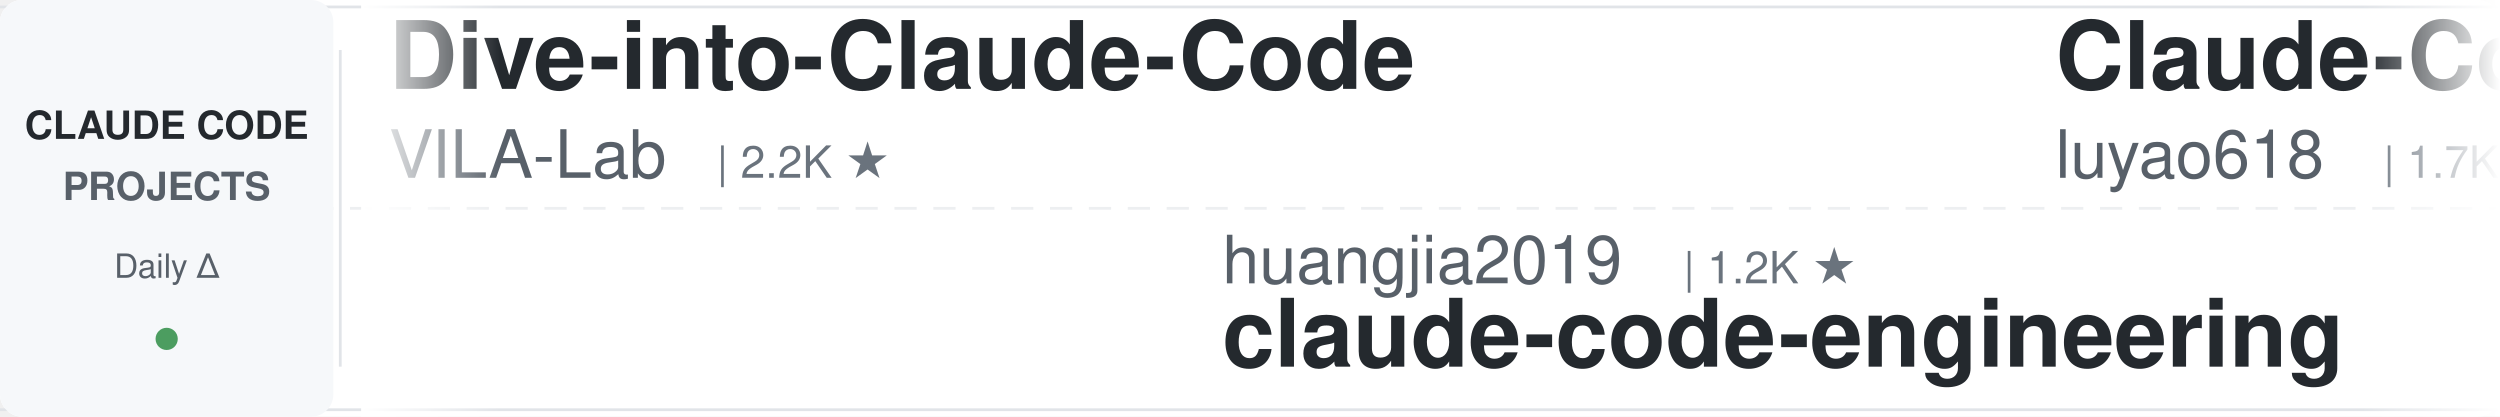
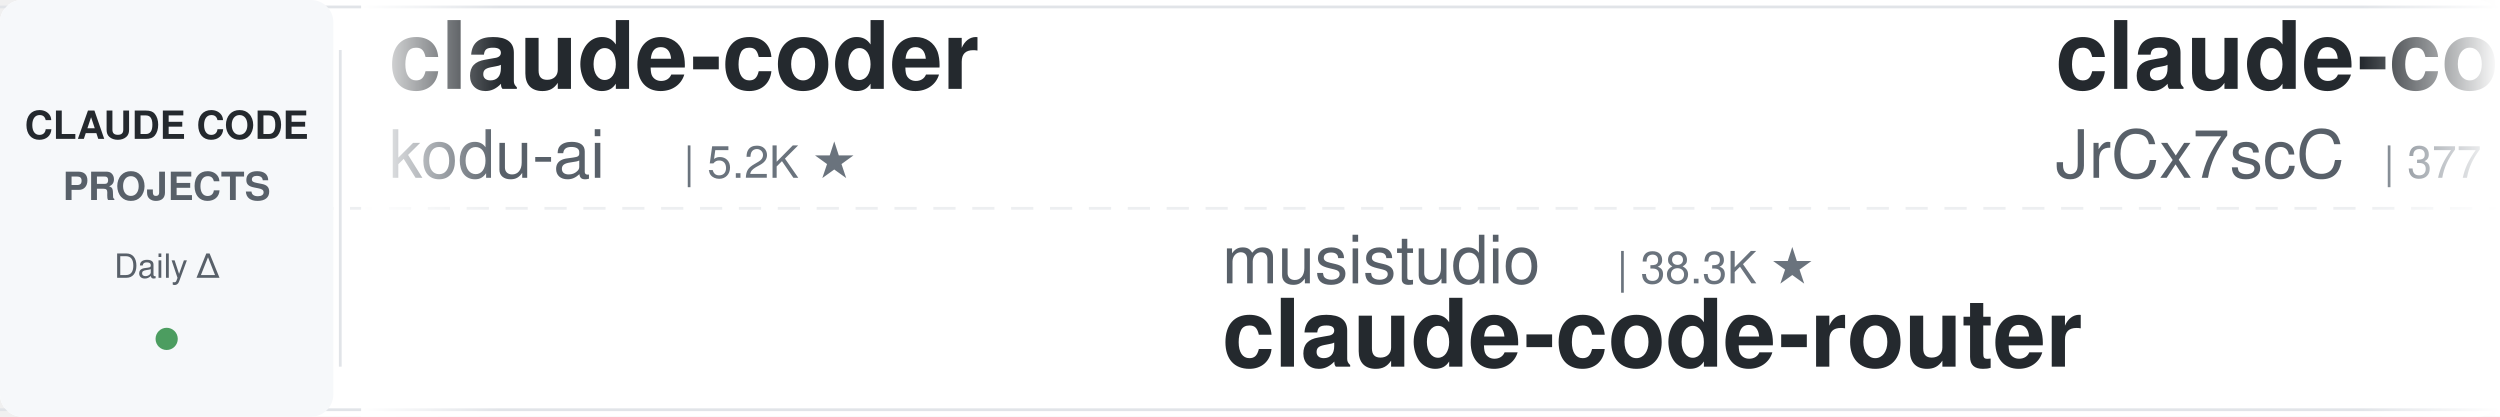
<svg xmlns="http://www.w3.org/2000/svg" width="900" height="150">
  <defs>
    <linearGradient id="leftFade" x1="0%" y1="0%" x2="100%" y2="0%">
      <stop offset="0%" style="stop-color:#ffffff;stop-opacity:1" />
      <stop offset="100%" style="stop-color:#ffffff;stop-opacity:0" />
    </linearGradient>
    <linearGradient id="rightFade" x1="0%" y1="0%" x2="100%" y2="0%">
      <stop offset="0%" style="stop-color:#ffffff;stop-opacity:0" />
      <stop offset="100%" style="stop-color:#ffffff;stop-opacity:1" />
    </linearGradient>
  </defs>
  <rect width="900" height="150" fill="#ffffff" rx="8" />
  <rect x="0" y="2" width="900" height="1" fill="#e1e4e8" />
  <rect x="0" y="147" width="900" height="1" fill="#e1e4e8" />
  <line x1="0" y1="75" x2="900" y2="75" stroke="#e1e4e8" stroke-width="1" stroke-dasharray="8 6" opacity="0.6" />
  <rect x="0" y="0" width="120" height="150" fill="#f6f8fa" rx="8" />
  <text x="60" y="50" font-family="-apple-system, BlinkMacSystemFont, 'Segoe UI', Helvetica, Arial, sans-serif" font-size="14" font-weight="600" fill="#24292e" text-anchor="middle">CLAUDE CODE</text>
  <text x="60" y="72" font-family="-apple-system, BlinkMacSystemFont, 'Segoe UI', Helvetica, Arial, sans-serif" font-size="14" font-weight="600" fill="#586069" text-anchor="middle">PROJECTS</text>
  <text x="60" y="100" font-family="-apple-system, BlinkMacSystemFont, 'Segoe UI', Helvetica, Arial, sans-serif" font-size="12" font-weight="500" fill="#586069" text-anchor="middle">Daily Δ</text>
  <circle cx="60" cy="122" r="4" fill="#22863a" opacity="0.8" />
  <rect x="122" y="18" width="1" height="114" fill="#e1e4e8" />
  <clipPath id="tickerClip">
    <rect x="130" y="0" width="770" height="150" />
  </clipPath>
  <g clip-path="url(#tickerClip)">
    <g id="tickerItems">
      <animateTransform attributeName="transform" attributeType="XML" type="translate" from="0 0" to="-3000 0" dur="54s" repeatCount="indefinite" />
      <g transform="translate(0, 0)">
-         <text x="140" y="32" font-family="-apple-system, BlinkMacSystemFont, 'Segoe UI', Helvetica, Arial, sans-serif" font-size="34" font-weight="600" fill="#24292e">Dive-into-Claude-Code</text>
-         <text x="140" y="64" font-family="-apple-system, BlinkMacSystemFont, 'Segoe UI', Helvetica, Arial, sans-serif" font-size="24" font-weight="400" fill="#586069">VILA-Lab</text>
-         <text x="258" y="64" font-family="-apple-system, BlinkMacSystemFont, 'Segoe UI', Helvetica, Arial, sans-serif" font-size="16" font-weight="500" fill="#6a737d">| 2.2K ★</text>
+         <text x="140" y="32" font-family="-apple-system, BlinkMacSystemFont, 'Segoe UI', Helvetica, Arial, sans-serif" font-size="34" font-weight="600" fill="#24292e">claude-coder</text>
+         <text x="140" y="64" font-family="-apple-system, BlinkMacSystemFont, 'Segoe UI', Helvetica, Arial, sans-serif" font-size="24" font-weight="400" fill="#586069">kodu-ai</text>
+         <text x="246" y="64" font-family="-apple-system, BlinkMacSystemFont, 'Segoe UI', Helvetica, Arial, sans-serif" font-size="16" font-weight="500" fill="#6a737d">| 5.2K ★</text>
      </g>
      <g transform="translate(300, 0)">
+         <text x="140" y="102" font-family="-apple-system, BlinkMacSystemFont, 'Segoe UI', Helvetica, Arial, sans-serif" font-size="24" font-weight="400" fill="#586069">musistudio</text>
+         <text x="282" y="102" font-family="-apple-system, BlinkMacSystemFont, 'Segoe UI', Helvetica, Arial, sans-serif" font-size="16" font-weight="500" fill="#6a737d">| 38.3K ★</text>
+         <text x="140" y="132" font-family="-apple-system, BlinkMacSystemFont, 'Segoe UI', Helvetica, Arial, sans-serif" font-size="34" font-weight="600" fill="#24292e">claude-code-router</text>
+       </g>
+       <g transform="translate(600, 0)">
+         <text x="140" y="32" font-family="-apple-system, BlinkMacSystemFont, 'Segoe UI', Helvetica, Arial, sans-serif" font-size="34" font-weight="600" fill="#24292e">claude-code-source</text>
+         <text x="140" y="64" font-family="-apple-system, BlinkMacSystemFont, 'Segoe UI', Helvetica, Arial, sans-serif" font-size="24" font-weight="400" fill="#586069">JrCx7scC</text>
+         <text x="258" y="64" font-family="-apple-system, BlinkMacSystemFont, 'Segoe UI', Helvetica, Arial, sans-serif" font-size="16" font-weight="500" fill="#6a737d">| 377 ★</text>
+       </g>
+       <g transform="translate(900, 0)">
+         <text x="140" y="102" font-family="-apple-system, BlinkMacSystemFont, 'Segoe UI', Helvetica, Arial, sans-serif" font-size="24" font-weight="400" fill="#586069">anthropics</text>
+         <text x="282" y="102" font-family="-apple-system, BlinkMacSystemFont, 'Segoe UI', Helvetica, Arial, sans-serif" font-size="16" font-weight="500" fill="#6a737d">| 7.0K ★</text>
+         <text x="140" y="132" font-family="-apple-system, BlinkMacSystemFont, 'Segoe UI', Helvetica, Arial, sans-serif" font-size="34" font-weight="600" fill="#24292e">claude-code-security-rev...</text>
+       </g>
+       <g transform="translate(1200, 0)">
+         <text x="140" y="32" font-family="-apple-system, BlinkMacSystemFont, 'Segoe UI', Helvetica, Arial, sans-serif" font-size="34" font-weight="600" fill="#24292e">awesome-claude-code</text>
+         <text x="140" y="64" font-family="-apple-system, BlinkMacSystemFont, 'Segoe UI', Helvetica, Arial, sans-serif" font-size="24" font-weight="400" fill="#586069">jqueryscript</text>
+         <text x="306" y="64" font-family="-apple-system, BlinkMacSystemFont, 'Segoe UI', Helvetica, Arial, sans-serif" font-size="16" font-weight="500" fill="#6a737d">| 555 ★</text>
+       </g>
+       <g transform="translate(1500, 0)">
+         <text x="140" y="102" font-family="-apple-system, BlinkMacSystemFont, 'Segoe UI', Helvetica, Arial, sans-serif" font-size="24" font-weight="400" fill="#586069">overwirehq</text>
+         <text x="282" y="102" font-family="-apple-system, BlinkMacSystemFont, 'Segoe UI', Helvetica, Arial, sans-serif" font-size="16" font-weight="500" fill="#6a737d">| 2.8K ★</text>
+         <text x="140" y="132" font-family="-apple-system, BlinkMacSystemFont, 'Segoe UI', Helvetica, Arial, sans-serif" font-size="34" font-weight="600" fill="#24292e">claude-code-telegram</text>
+       </g>
+       <g transform="translate(1800, 0)">
+         <text x="140" y="32" font-family="-apple-system, BlinkMacSystemFont, 'Segoe UI', Helvetica, Arial, sans-serif" font-size="34" font-weight="600" fill="#24292e">claude-code-from-source</text>
+         <text x="140" y="64" font-family="-apple-system, BlinkMacSystemFont, 'Segoe UI', Helvetica, Arial, sans-serif" font-size="24" font-weight="400" fill="#586069">alejandrobalderas</text>
+         <text x="366" y="64" font-family="-apple-system, BlinkMacSystemFont, 'Segoe UI', Helvetica, Arial, sans-serif" font-size="16" font-weight="500" fill="#6a737d">| 3.0K ★</text>
+       </g>
+       <g transform="translate(2100, 0)">
+         <text x="140" y="102" font-family="-apple-system, BlinkMacSystemFont, 'Segoe UI', Helvetica, Arial, sans-serif" font-size="24" font-weight="400" fill="#586069">repowise-dev</text>
+         <text x="306" y="102" font-family="-apple-system, BlinkMacSystemFont, 'Segoe UI', Helvetica, Arial, sans-serif" font-size="16" font-weight="500" fill="#6a737d">| 1.2K ★</text>
+         <text x="140" y="132" font-family="-apple-system, BlinkMacSystemFont, 'Segoe UI', Helvetica, Arial, sans-serif" font-size="34" font-weight="600" fill="#24292e">claude-code-prompts</text>
+       </g>
+       <g transform="translate(2400, 0)">
+         <text x="140" y="32" font-family="-apple-system, BlinkMacSystemFont, 'Segoe UI', Helvetica, Arial, sans-serif" font-size="34" font-weight="600" fill="#24292e">ECC</text>
+         <text x="140" y="64" font-family="-apple-system, BlinkMacSystemFont, 'Segoe UI', Helvetica, Arial, sans-serif" font-size="24" font-weight="400" fill="#586069">affaan-m</text>
+         <text x="258" y="64" font-family="-apple-system, BlinkMacSystemFont, 'Segoe UI', Helvetica, Arial, sans-serif" font-size="16" font-weight="500" fill="#6a737d">| 308.2K ★</text>
+       </g>
+       <g transform="translate(2700, 0)">
        <text x="140" y="102" font-family="-apple-system, BlinkMacSystemFont, 'Segoe UI', Helvetica, Arial, sans-serif" font-size="24" font-weight="400" fill="#586069">huangjia2019</text>
        <text x="306" y="102" font-family="-apple-system, BlinkMacSystemFont, 'Segoe UI', Helvetica, Arial, sans-serif" font-size="16" font-weight="500" fill="#6a737d">| 1.2K ★</text>
        <text x="140" y="132" font-family="-apple-system, BlinkMacSystemFont, 'Segoe UI', Helvetica, Arial, sans-serif" font-size="34" font-weight="600" fill="#24292e">claude-code-engineering</text>
      </g>
-       <g transform="translate(600, 0)">
-         <text x="140" y="32" font-family="-apple-system, BlinkMacSystemFont, 'Segoe UI', Helvetica, Arial, sans-serif" font-size="34" font-weight="600" fill="#24292e">Claude-Code-Source-Study</text>
-         <text x="140" y="64" font-family="-apple-system, BlinkMacSystemFont, 'Segoe UI', Helvetica, Arial, sans-serif" font-size="24" font-weight="400" fill="#586069">luyao618</text>
-         <text x="258" y="64" font-family="-apple-system, BlinkMacSystemFont, 'Segoe UI', Helvetica, Arial, sans-serif" font-size="16" font-weight="500" fill="#6a737d">| 1.7K ★</text>
-       </g>
-       <g transform="translate(900, 0)">
-         <text x="140" y="102" font-family="-apple-system, BlinkMacSystemFont, 'Segoe UI', Helvetica, Arial, sans-serif" font-size="24" font-weight="400" fill="#586069">davila7</text>
-         <text x="246" y="102" font-family="-apple-system, BlinkMacSystemFont, 'Segoe UI', Helvetica, Arial, sans-serif" font-size="16" font-weight="500" fill="#6a737d">| 34.0K ★</text>
-         <text x="140" y="132" font-family="-apple-system, BlinkMacSystemFont, 'Segoe UI', Helvetica, Arial, sans-serif" font-size="34" font-weight="600" fill="#24292e">claude-code-templates</text>
-       </g>
-       <g transform="translate(1200, 0)">
-         <text x="140" y="32" font-family="-apple-system, BlinkMacSystemFont, 'Segoe UI', Helvetica, Arial, sans-serif" font-size="34" font-weight="600" fill="#24292e">claude-code-my-workflow</text>
-         <text x="140" y="64" font-family="-apple-system, BlinkMacSystemFont, 'Segoe UI', Helvetica, Arial, sans-serif" font-size="24" font-weight="400" fill="#586069">pedrohcgs</text>
-         <text x="270" y="64" font-family="-apple-system, BlinkMacSystemFont, 'Segoe UI', Helvetica, Arial, sans-serif" font-size="16" font-weight="500" fill="#6a737d">| 1.7K ★</text>
-       </g>
-       <g transform="translate(1500, 0)">
-         <text x="140" y="102" font-family="-apple-system, BlinkMacSystemFont, 'Segoe UI', Helvetica, Arial, sans-serif" font-size="24" font-weight="400" fill="#586069">Pimzino</text>
-         <text x="246" y="102" font-family="-apple-system, BlinkMacSystemFont, 'Segoe UI', Helvetica, Arial, sans-serif" font-size="16" font-weight="500" fill="#6a737d">| 3.9K ★</text>
-         <text x="140" y="132" font-family="-apple-system, BlinkMacSystemFont, 'Segoe UI', Helvetica, Arial, sans-serif" font-size="34" font-weight="600" fill="#24292e">claude-code-spec-workflo...</text>
-       </g>
-       <g transform="translate(1800, 0)">
-         <text x="140" y="32" font-family="-apple-system, BlinkMacSystemFont, 'Segoe UI', Helvetica, Arial, sans-serif" font-size="34" font-weight="600" fill="#24292e">claude-code-hooks-master...</text>
-         <text x="140" y="64" font-family="-apple-system, BlinkMacSystemFont, 'Segoe UI', Helvetica, Arial, sans-serif" font-size="24" font-weight="400" fill="#586069">disler</text>
-         <text x="234" y="64" font-family="-apple-system, BlinkMacSystemFont, 'Segoe UI', Helvetica, Arial, sans-serif" font-size="16" font-weight="500" fill="#6a737d">| 4.0K ★</text>
-       </g>
-       <g transform="translate(2100, 0)">
-         <text x="140" y="102" font-family="-apple-system, BlinkMacSystemFont, 'Segoe UI', Helvetica, Arial, sans-serif" font-size="24" font-weight="400" fill="#586069">darcyegb</text>
-         <text x="258" y="102" font-family="-apple-system, BlinkMacSystemFont, 'Segoe UI', Helvetica, Arial, sans-serif" font-size="16" font-weight="500" fill="#6a737d">| 782 ★</text>
-         <text x="140" y="132" font-family="-apple-system, BlinkMacSystemFont, 'Segoe UI', Helvetica, Arial, sans-serif" font-size="34" font-weight="600" fill="#24292e">ClaudeCodeAgents</text>
-       </g>
-       <g transform="translate(2400, 0)">
-         <text x="140" y="32" font-family="-apple-system, BlinkMacSystemFont, 'Segoe UI', Helvetica, Arial, sans-serif" font-size="34" font-weight="600" fill="#24292e">awesome-claude-code</text>
-         <text x="140" y="64" font-family="-apple-system, BlinkMacSystemFont, 'Segoe UI', Helvetica, Arial, sans-serif" font-size="24" font-weight="400" fill="#586069">jqueryscript</text>
-         <text x="306" y="64" font-family="-apple-system, BlinkMacSystemFont, 'Segoe UI', Helvetica, Arial, sans-serif" font-size="16" font-weight="500" fill="#6a737d">| 555 ★</text>
-       </g>
-       <g transform="translate(2700, 0)">
-         <text x="140" y="102" font-family="-apple-system, BlinkMacSystemFont, 'Segoe UI', Helvetica, Arial, sans-serif" font-size="24" font-weight="400" fill="#586069">frankbria</text>
-         <text x="270" y="102" font-family="-apple-system, BlinkMacSystemFont, 'Segoe UI', Helvetica, Arial, sans-serif" font-size="16" font-weight="500" fill="#6a737d">| 9.7K ★</text>
-         <text x="140" y="132" font-family="-apple-system, BlinkMacSystemFont, 'Segoe UI', Helvetica, Arial, sans-serif" font-size="34" font-weight="600" fill="#24292e">ralph-claude-code</text>
-       </g>
      <g transform="translate(3000, 0)">
-         <text x="140" y="32" font-family="-apple-system, BlinkMacSystemFont, 'Segoe UI', Helvetica, Arial, sans-serif" font-size="34" font-weight="600" fill="#24292e">Dive-into-Claude-Code</text>
-         <text x="140" y="64" font-family="-apple-system, BlinkMacSystemFont, 'Segoe UI', Helvetica, Arial, sans-serif" font-size="24" font-weight="400" fill="#586069">VILA-Lab</text>
-         <text x="258" y="64" font-family="-apple-system, BlinkMacSystemFont, 'Segoe UI', Helvetica, Arial, sans-serif" font-size="16" font-weight="500" fill="#6a737d">| 2.2K ★</text>
+         <text x="140" y="32" font-family="-apple-system, BlinkMacSystemFont, 'Segoe UI', Helvetica, Arial, sans-serif" font-size="34" font-weight="600" fill="#24292e">claude-coder</text>
+         <text x="140" y="64" font-family="-apple-system, BlinkMacSystemFont, 'Segoe UI', Helvetica, Arial, sans-serif" font-size="24" font-weight="400" fill="#586069">kodu-ai</text>
+         <text x="246" y="64" font-family="-apple-system, BlinkMacSystemFont, 'Segoe UI', Helvetica, Arial, sans-serif" font-size="16" font-weight="500" fill="#6a737d">| 5.2K ★</text>
      </g>
      <g transform="translate(3300, 0)">
-         <text x="140" y="102" font-family="-apple-system, BlinkMacSystemFont, 'Segoe UI', Helvetica, Arial, sans-serif" font-size="24" font-weight="400" fill="#586069">huangjia2019</text>
-         <text x="306" y="102" font-family="-apple-system, BlinkMacSystemFont, 'Segoe UI', Helvetica, Arial, sans-serif" font-size="16" font-weight="500" fill="#6a737d">| 1.2K ★</text>
-         <text x="140" y="132" font-family="-apple-system, BlinkMacSystemFont, 'Segoe UI', Helvetica, Arial, sans-serif" font-size="34" font-weight="600" fill="#24292e">claude-code-engineering</text>
+         <text x="140" y="102" font-family="-apple-system, BlinkMacSystemFont, 'Segoe UI', Helvetica, Arial, sans-serif" font-size="24" font-weight="400" fill="#586069">musistudio</text>
+         <text x="282" y="102" font-family="-apple-system, BlinkMacSystemFont, 'Segoe UI', Helvetica, Arial, sans-serif" font-size="16" font-weight="500" fill="#6a737d">| 38.3K ★</text>
+         <text x="140" y="132" font-family="-apple-system, BlinkMacSystemFont, 'Segoe UI', Helvetica, Arial, sans-serif" font-size="34" font-weight="600" fill="#24292e">claude-code-router</text>
      </g>
      <g transform="translate(3600, 0)">
-         <text x="140" y="32" font-family="-apple-system, BlinkMacSystemFont, 'Segoe UI', Helvetica, Arial, sans-serif" font-size="34" font-weight="600" fill="#24292e">Claude-Code-Source-Study</text>
-         <text x="140" y="64" font-family="-apple-system, BlinkMacSystemFont, 'Segoe UI', Helvetica, Arial, sans-serif" font-size="24" font-weight="400" fill="#586069">luyao618</text>
-         <text x="258" y="64" font-family="-apple-system, BlinkMacSystemFont, 'Segoe UI', Helvetica, Arial, sans-serif" font-size="16" font-weight="500" fill="#6a737d">| 1.7K ★</text>
+         <text x="140" y="32" font-family="-apple-system, BlinkMacSystemFont, 'Segoe UI', Helvetica, Arial, sans-serif" font-size="34" font-weight="600" fill="#24292e">claude-code-source</text>
+         <text x="140" y="64" font-family="-apple-system, BlinkMacSystemFont, 'Segoe UI', Helvetica, Arial, sans-serif" font-size="24" font-weight="400" fill="#586069">JrCx7scC</text>
+         <text x="258" y="64" font-family="-apple-system, BlinkMacSystemFont, 'Segoe UI', Helvetica, Arial, sans-serif" font-size="16" font-weight="500" fill="#6a737d">| 377 ★</text>
      </g>
      <g transform="translate(3900, 0)">
-         <text x="140" y="102" font-family="-apple-system, BlinkMacSystemFont, 'Segoe UI', Helvetica, Arial, sans-serif" font-size="24" font-weight="400" fill="#586069">davila7</text>
-         <text x="246" y="102" font-family="-apple-system, BlinkMacSystemFont, 'Segoe UI', Helvetica, Arial, sans-serif" font-size="16" font-weight="500" fill="#6a737d">| 34.0K ★</text>
-         <text x="140" y="132" font-family="-apple-system, BlinkMacSystemFont, 'Segoe UI', Helvetica, Arial, sans-serif" font-size="34" font-weight="600" fill="#24292e">claude-code-templates</text>
+         <text x="140" y="102" font-family="-apple-system, BlinkMacSystemFont, 'Segoe UI', Helvetica, Arial, sans-serif" font-size="24" font-weight="400" fill="#586069">anthropics</text>
+         <text x="282" y="102" font-family="-apple-system, BlinkMacSystemFont, 'Segoe UI', Helvetica, Arial, sans-serif" font-size="16" font-weight="500" fill="#6a737d">| 7.0K ★</text>
+         <text x="140" y="132" font-family="-apple-system, BlinkMacSystemFont, 'Segoe UI', Helvetica, Arial, sans-serif" font-size="34" font-weight="600" fill="#24292e">claude-code-security-rev...</text>
      </g>
    </g>
  </g>
  <rect x="130" y="0" width="50" height="150" fill="url(#leftFade)" />
  <rect x="850" y="0" width="50" height="150" fill="url(#rightFade)" />
</svg>
